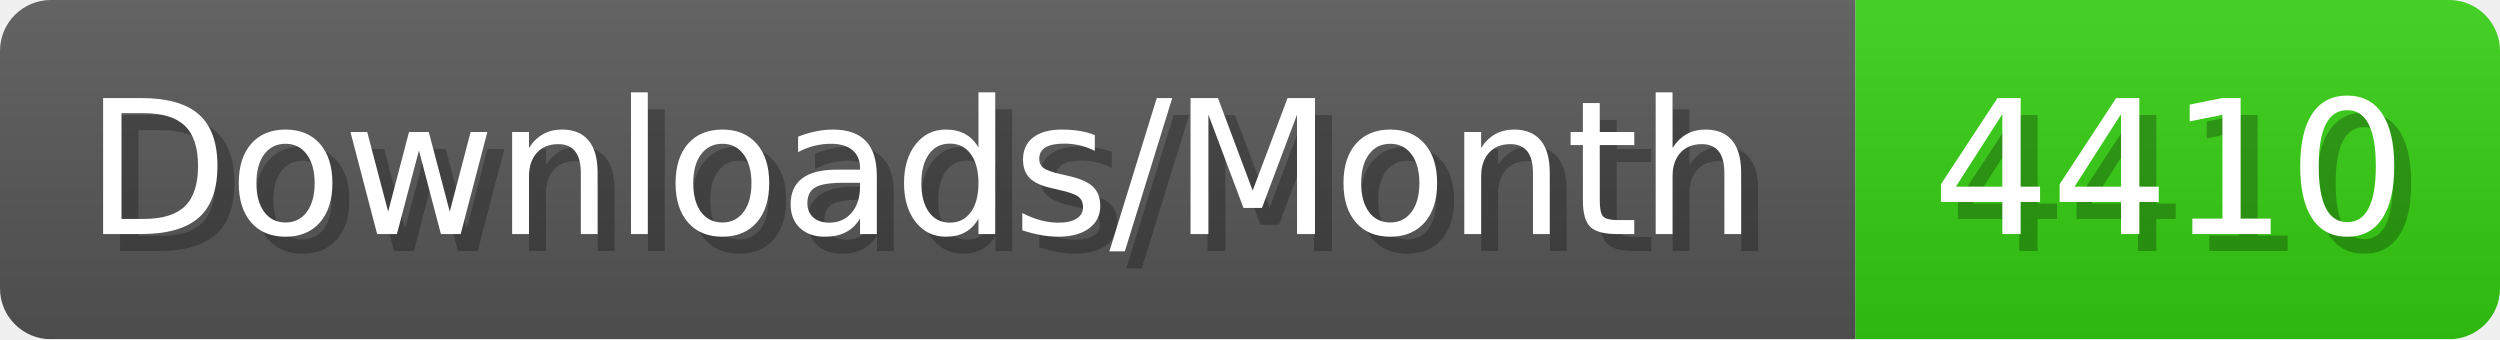
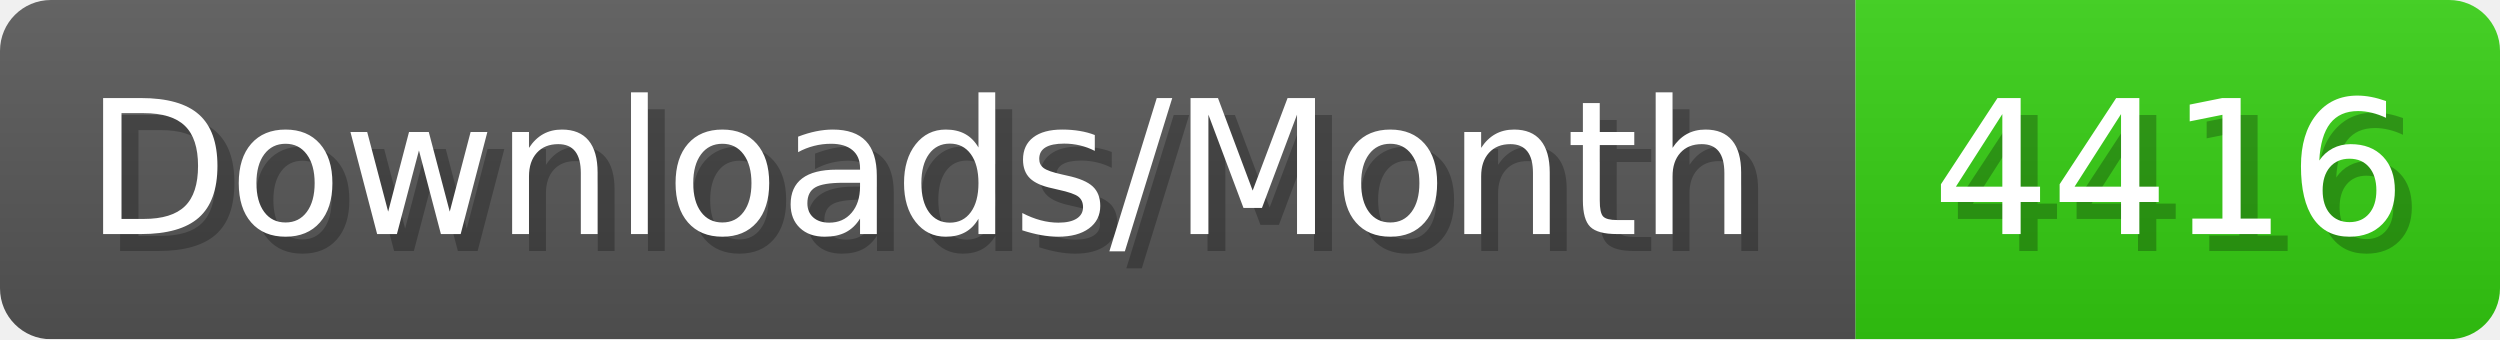
- <svg xmlns="http://www.w3.org/2000/svg" width="147.4" height="20" viewBox="0 0 1474 200" role="img" aria-label="Downloads/Month: 4410">
+ <svg xmlns="http://www.w3.org/2000/svg" width="147.4" height="20" viewBox="0 0 1474 200" role="img" aria-label="Downloads/Month: 4416">
  <linearGradient id="YlXUI" x2="0" y2="100%">
    <stop offset="0" stop-opacity=".1" stop-color="#EEE" />
    <stop offset="1" stop-opacity=".1" />
  </linearGradient>
  <mask id="JHhop">
    <rect width="1474" height="200" rx="30" fill="#FFF" />
  </mask>
  <g mask="url(#JHhop)">
    <rect width="1094" height="200" fill="#555" />
    <rect width="380" height="200" fill="#3C1" x="1094" />
    <rect width="1474" height="200" fill="url(#YlXUI)" />
  </g>
  <g aria-hidden="true" fill="#fff" text-anchor="start" font-family="Verdana,DejaVu Sans,sans-serif" font-size="110">
    <text x="60" y="148" textLength="994" fill="#000" opacity="0.25">Downloads/Month</text>
    <text x="50" y="138" textLength="994">Downloads/Month</text>
-     <text x="1149" y="148" textLength="280" fill="#000" opacity="0.25">4410</text>
-     <text x="1139" y="138" textLength="280">4410</text>
+     <text x="1149" y="148" textLength="280" fill="#000" opacity="0.25">4416</text>
+     <text x="1139" y="138" textLength="280">4416</text>
  </g>
</svg>
